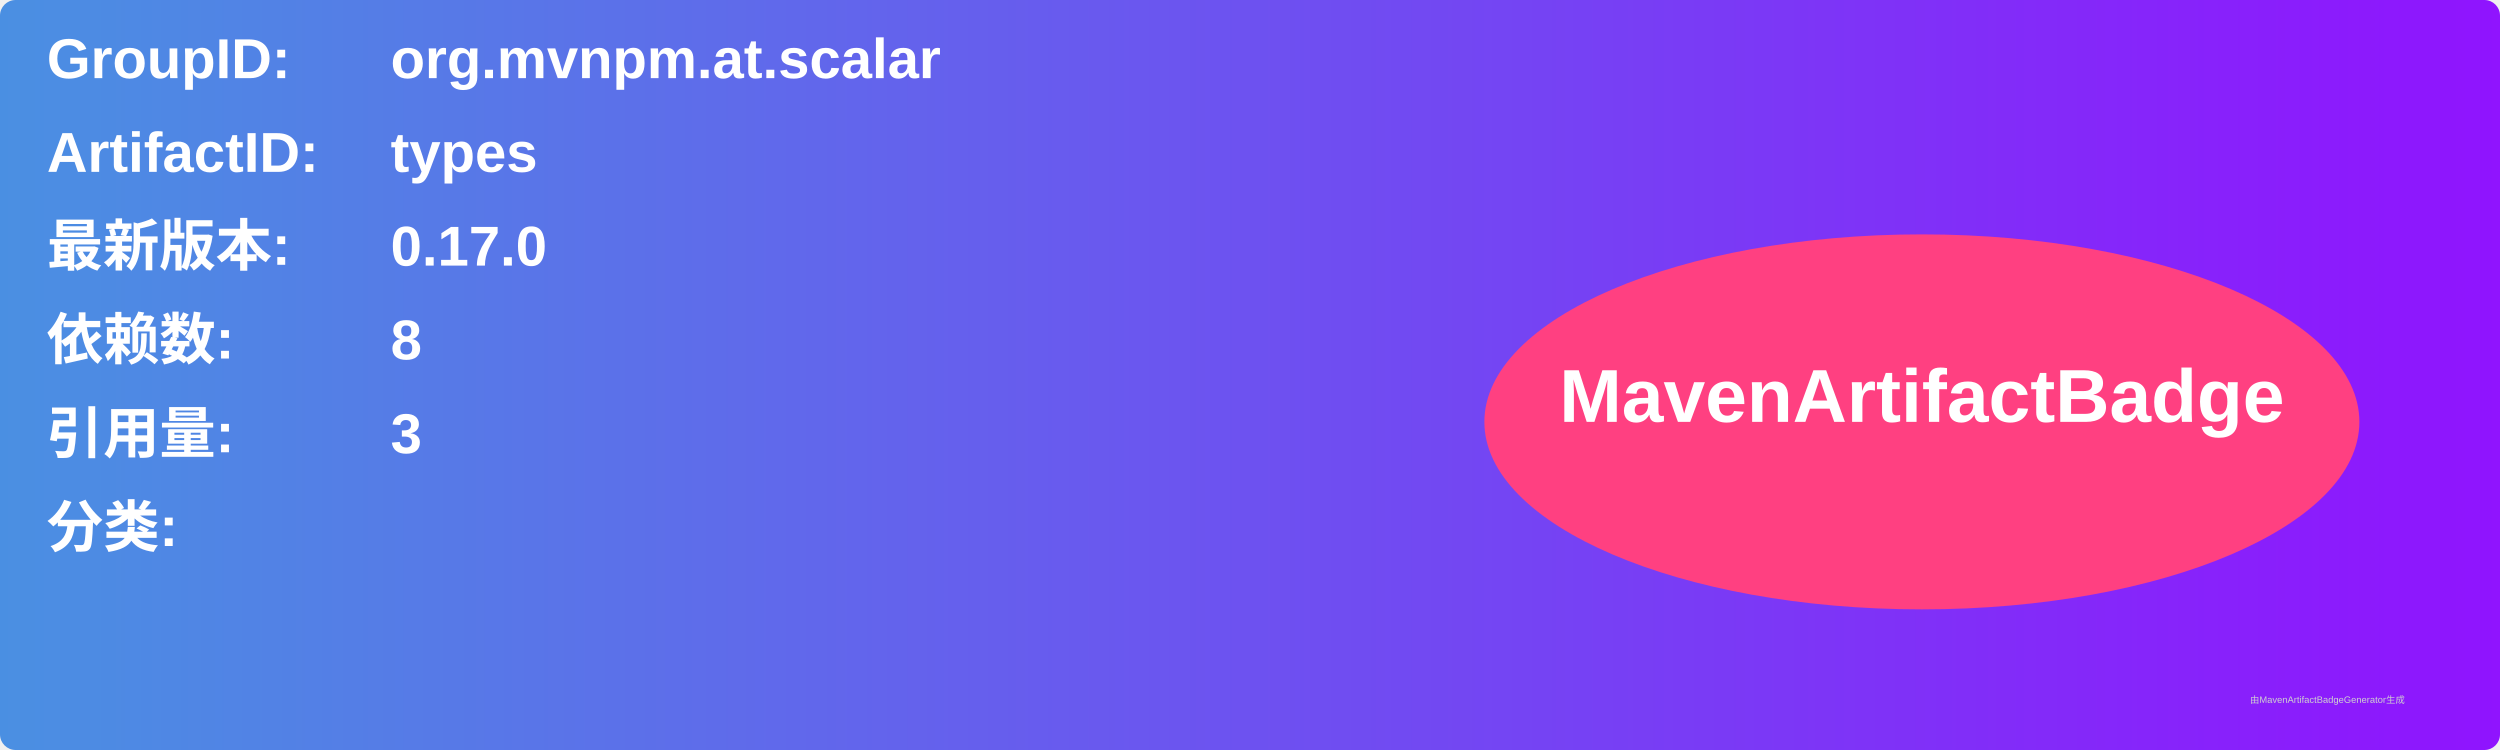
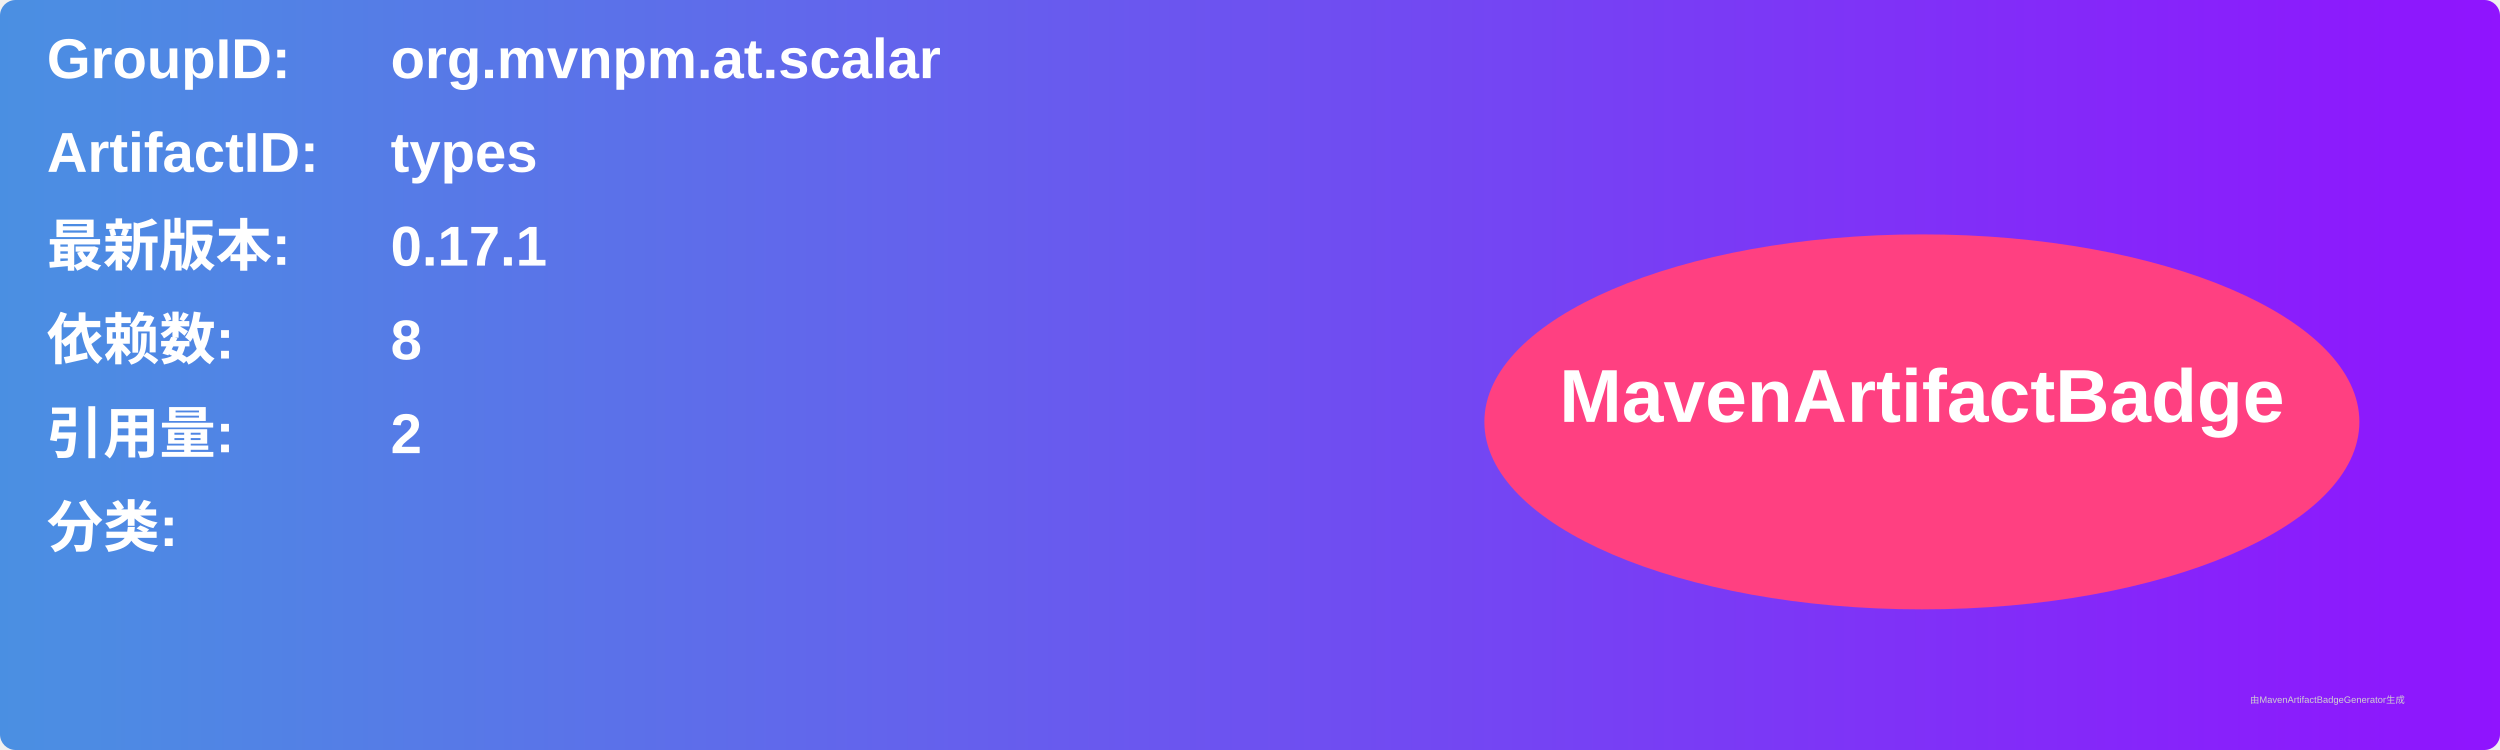
<svg xmlns="http://www.w3.org/2000/svg" width="800" height="240" viewBox="0 0 800 240">
  <linearGradient id="grad" x1="0%" y1="0%" x2="100%" y2="0%">
    <stop offset="0%" stop-color="#4a90e2" />
    <stop offset="100%" stop-color="#9013fe" />
  </linearGradient>
  <rect width="100%" height="100%" rx="5" ry="5" fill="url(#grad)" />
  <g transform="translate(15, 15)">
    <text x="0" y="10" font-family="Arial" font-size="18" fill="white" font-weight="bold" width="260">GroupID:</text>
    <text x="110" y="10" font-family="Arial" font-size="18" fill="white" font-weight="bold" width="460">org.mvnpm.at.scalar</text>
    <text x="0" y="40" font-family="Arial" font-size="18" fill="white" font-weight="bold" width="260">ArtifactID:</text>
    <text x="110" y="40" font-family="Arial" font-size="18" fill="white" font-weight="bold" width="460">types</text>
    <text x="0" y="70" font-family="Arial" font-size="18" fill="white" font-weight="bold">最新版本:</text>
    <text x="110" y="70" font-family="Arial" font-size="18" fill="white" font-weight="bold">
-       <tspan font-weight="bold">0.17.0</tspan>
+       <tspan font-weight="bold">0.17.1</tspan>
    </text>
    <text x="0" y="100" font-family="Arial" font-size="18" fill="white" font-weight="bold">依赖数: </text>
    <text x="110" y="100" font-family="Arial" font-size="18" fill="white">
      <tspan font-weight="bold">8</tspan>
    </text>
    <text x="0" y="130" font-family="Arial" font-size="18" fill="white" font-weight="bold">引用量: </text>
    <text x="110" y="130" font-family="Arial" font-size="18" fill="white">
-       <tspan font-weight="bold">3</tspan>
+       <tspan font-weight="bold">2</tspan>
    </text>
    <text x="0" y="160" font-family="Arial" font-size="18" fill="white" font-weight="bold">分类:</text>
    <text x="10" y="190" font-family="Arial" font-size="10" fill="white">
      <tspan font-weight="bold" />
    </text>
    <ellipse cx="600" cy="120" rx="140" ry="60" fill="#ff4081" />
    <text x="600" y="120" text-anchor="middle" font-family="Arial" font-size="24" fill="white" font-weight="bold">MavenArtifactBadge</text>
  </g>
  <text x="720" y="225" font-family="Arial" font-size="3" fill="#d0d0d0">由MavenArtifactBadgeGenerator生成</text>
</svg>
